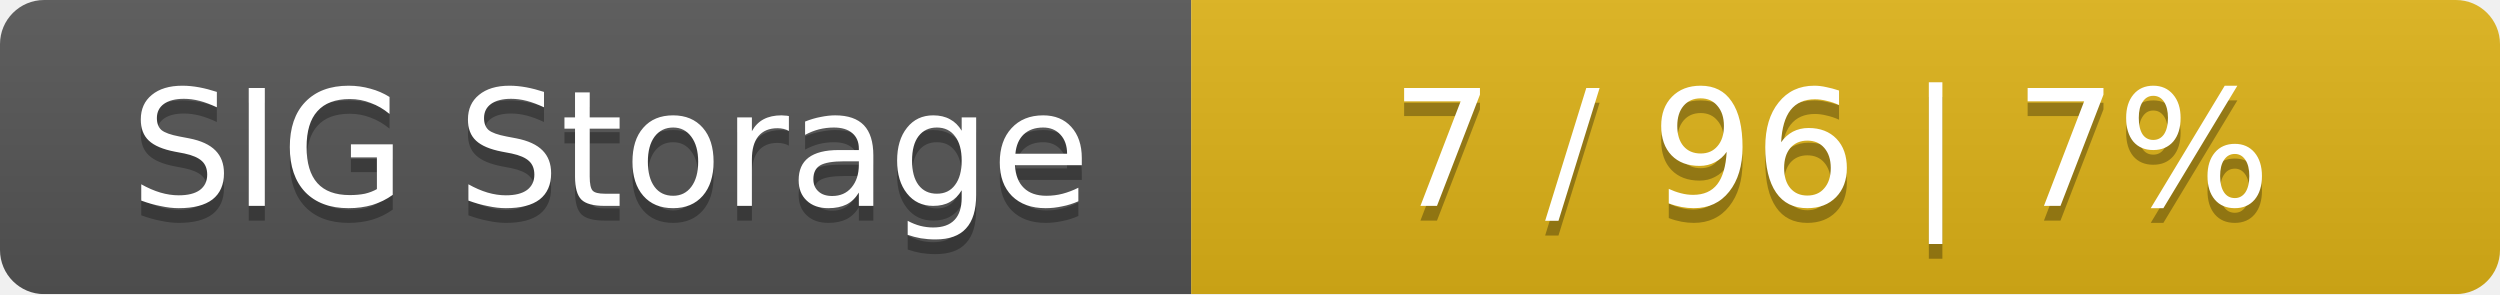
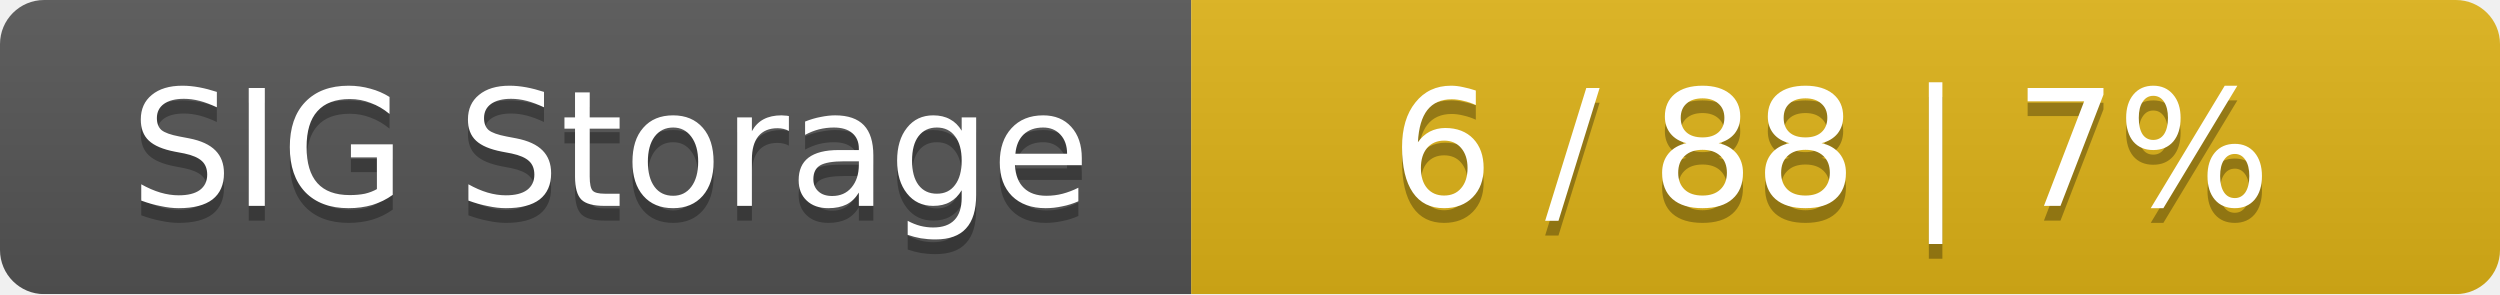
<svg xmlns="http://www.w3.org/2000/svg" width="170" height="20">
  <linearGradient id="smooth" x2="0" y2="100%">
    <stop offset="0" stop-color="#bbb" stop-opacity=".1" />
    <stop offset="1" stop-opacity=".1" />
  </linearGradient>
  <mask id="round">
    <rect width="170" height="20" rx="3" fill="#fff" />
  </mask>
  <g mask="url(#round)">
    <rect width="81" height="20" fill="#555" />
    <rect x="81" width="89" height="20" fill="#dfb317" />
    <rect width="170" height="20" fill="url(#smooth)" />
  </g>
  <g fill="#fff" text-anchor="middle" font-family="DejaVu Sans,Verdana,Geneva,sans-serif" font-size="11">
    <text x="41.5" y="15" fill="#010101" fill-opacity=".3">SIG Storage</text>
    <text x="41.5" y="14">SIG Storage</text>
-     <text x="124.5" y="15" fill="#010101" fill-opacity=".3">7 / 96    |    7%</text>
-     <text x="124.5" y="14">7 / 96    |    7%</text>
+     <text x="124.5" y="15" fill="#010101" fill-opacity=".3">6 / 88    |    7%</text>
+     <text x="124.5" y="14">6 / 88    |    7%</text>
  </g>
</svg>
